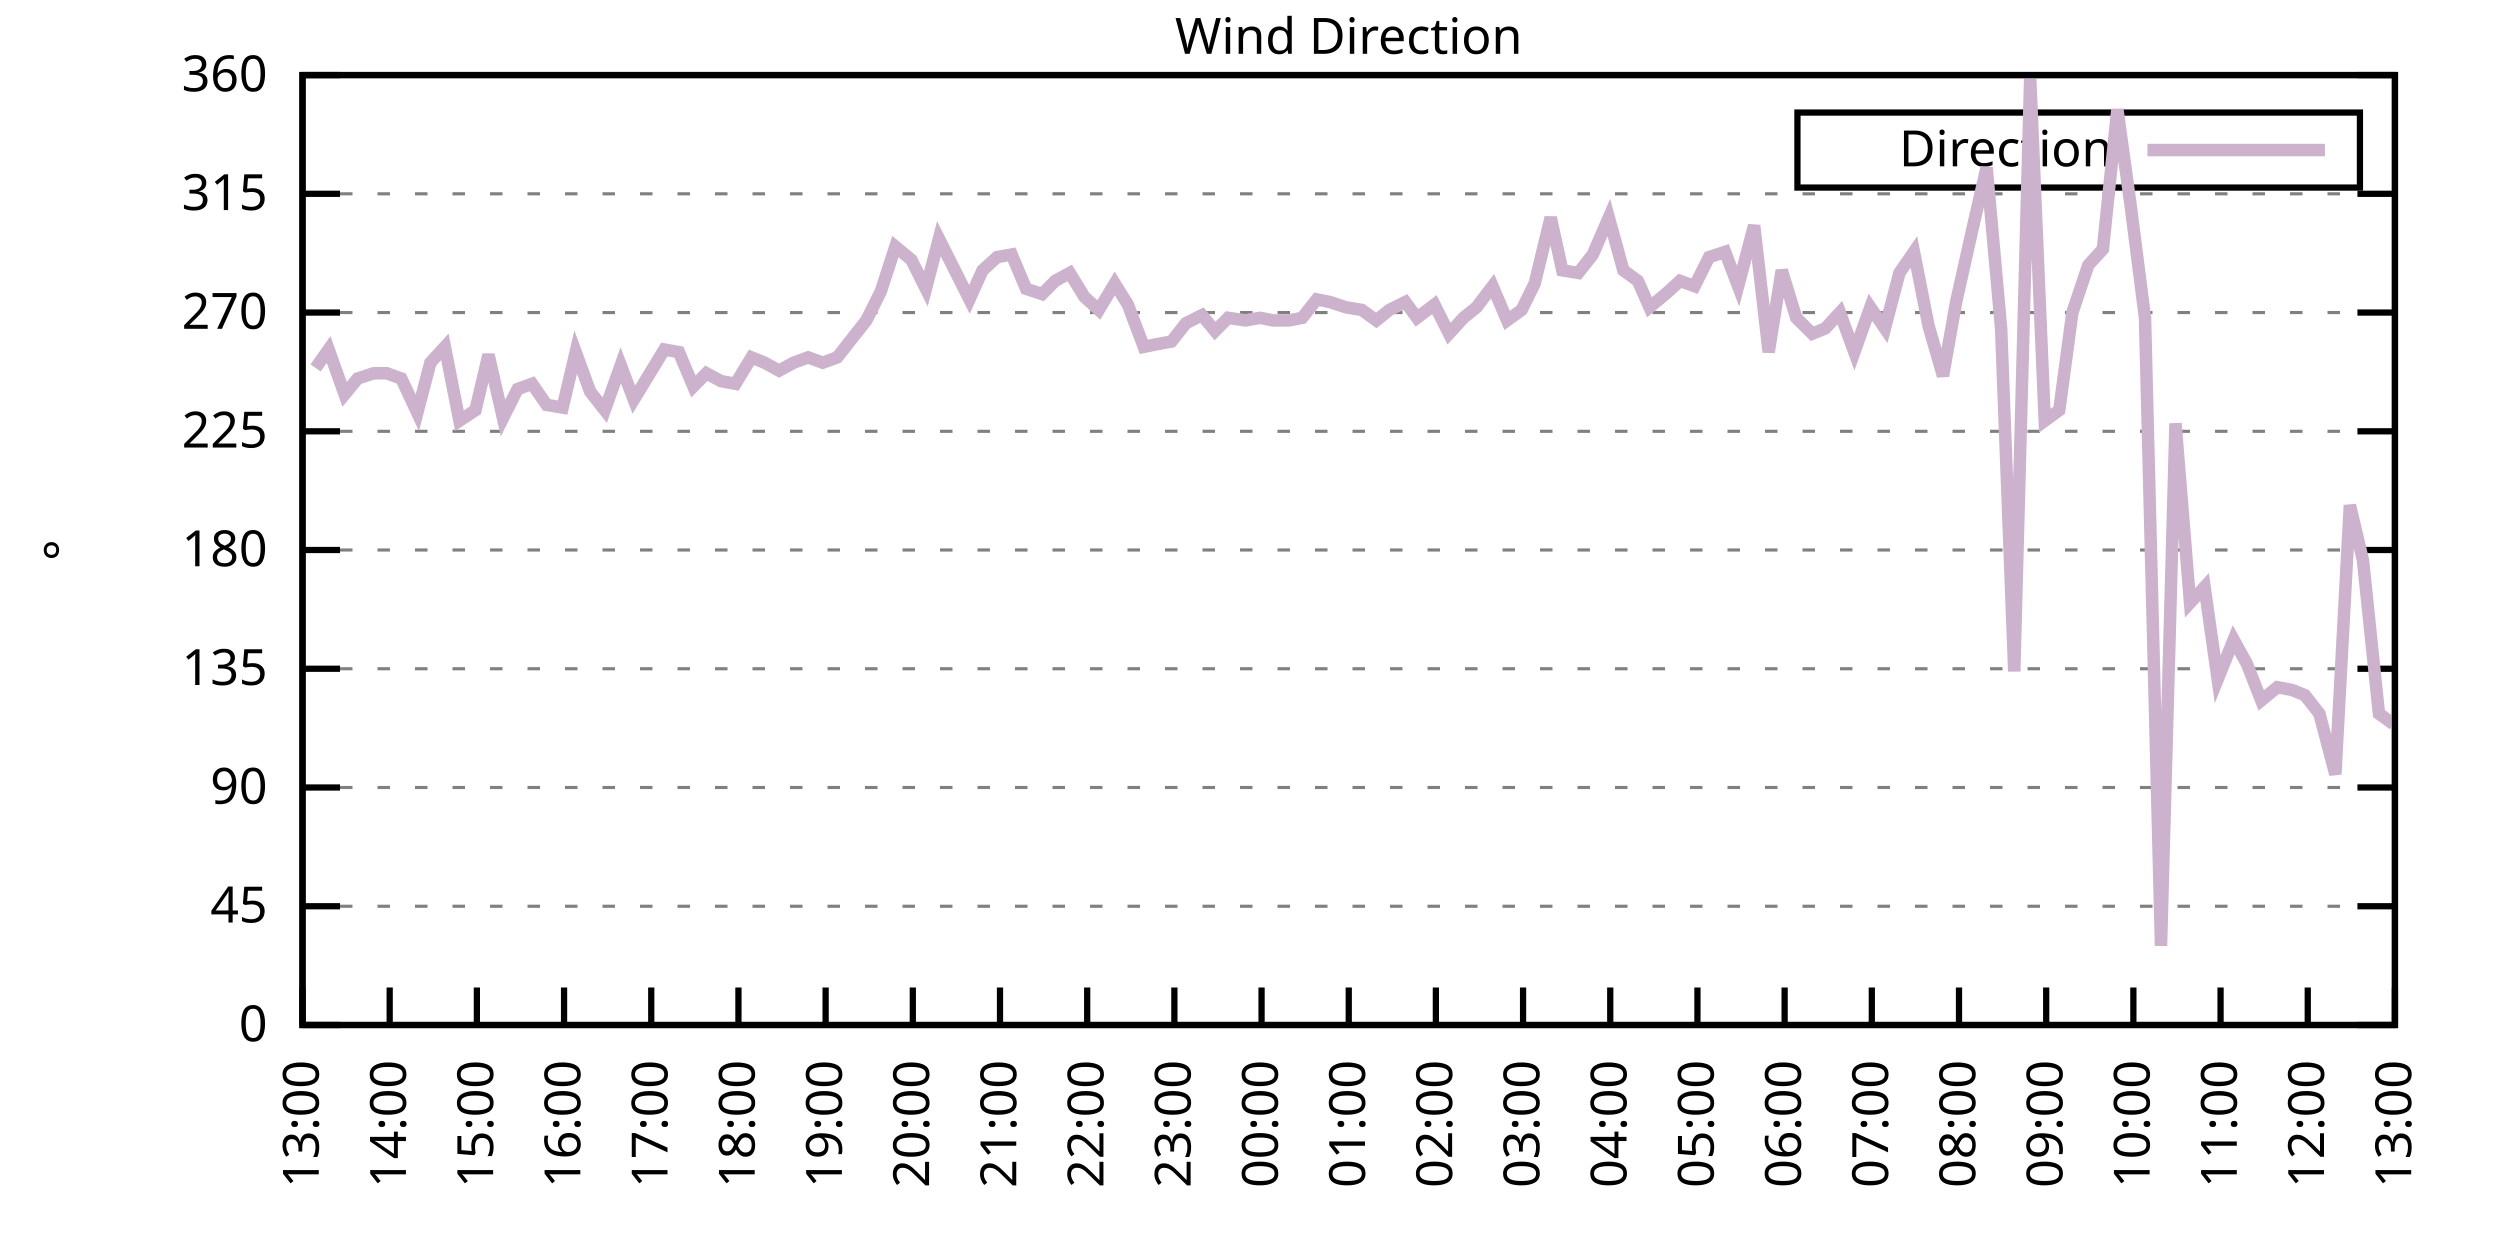
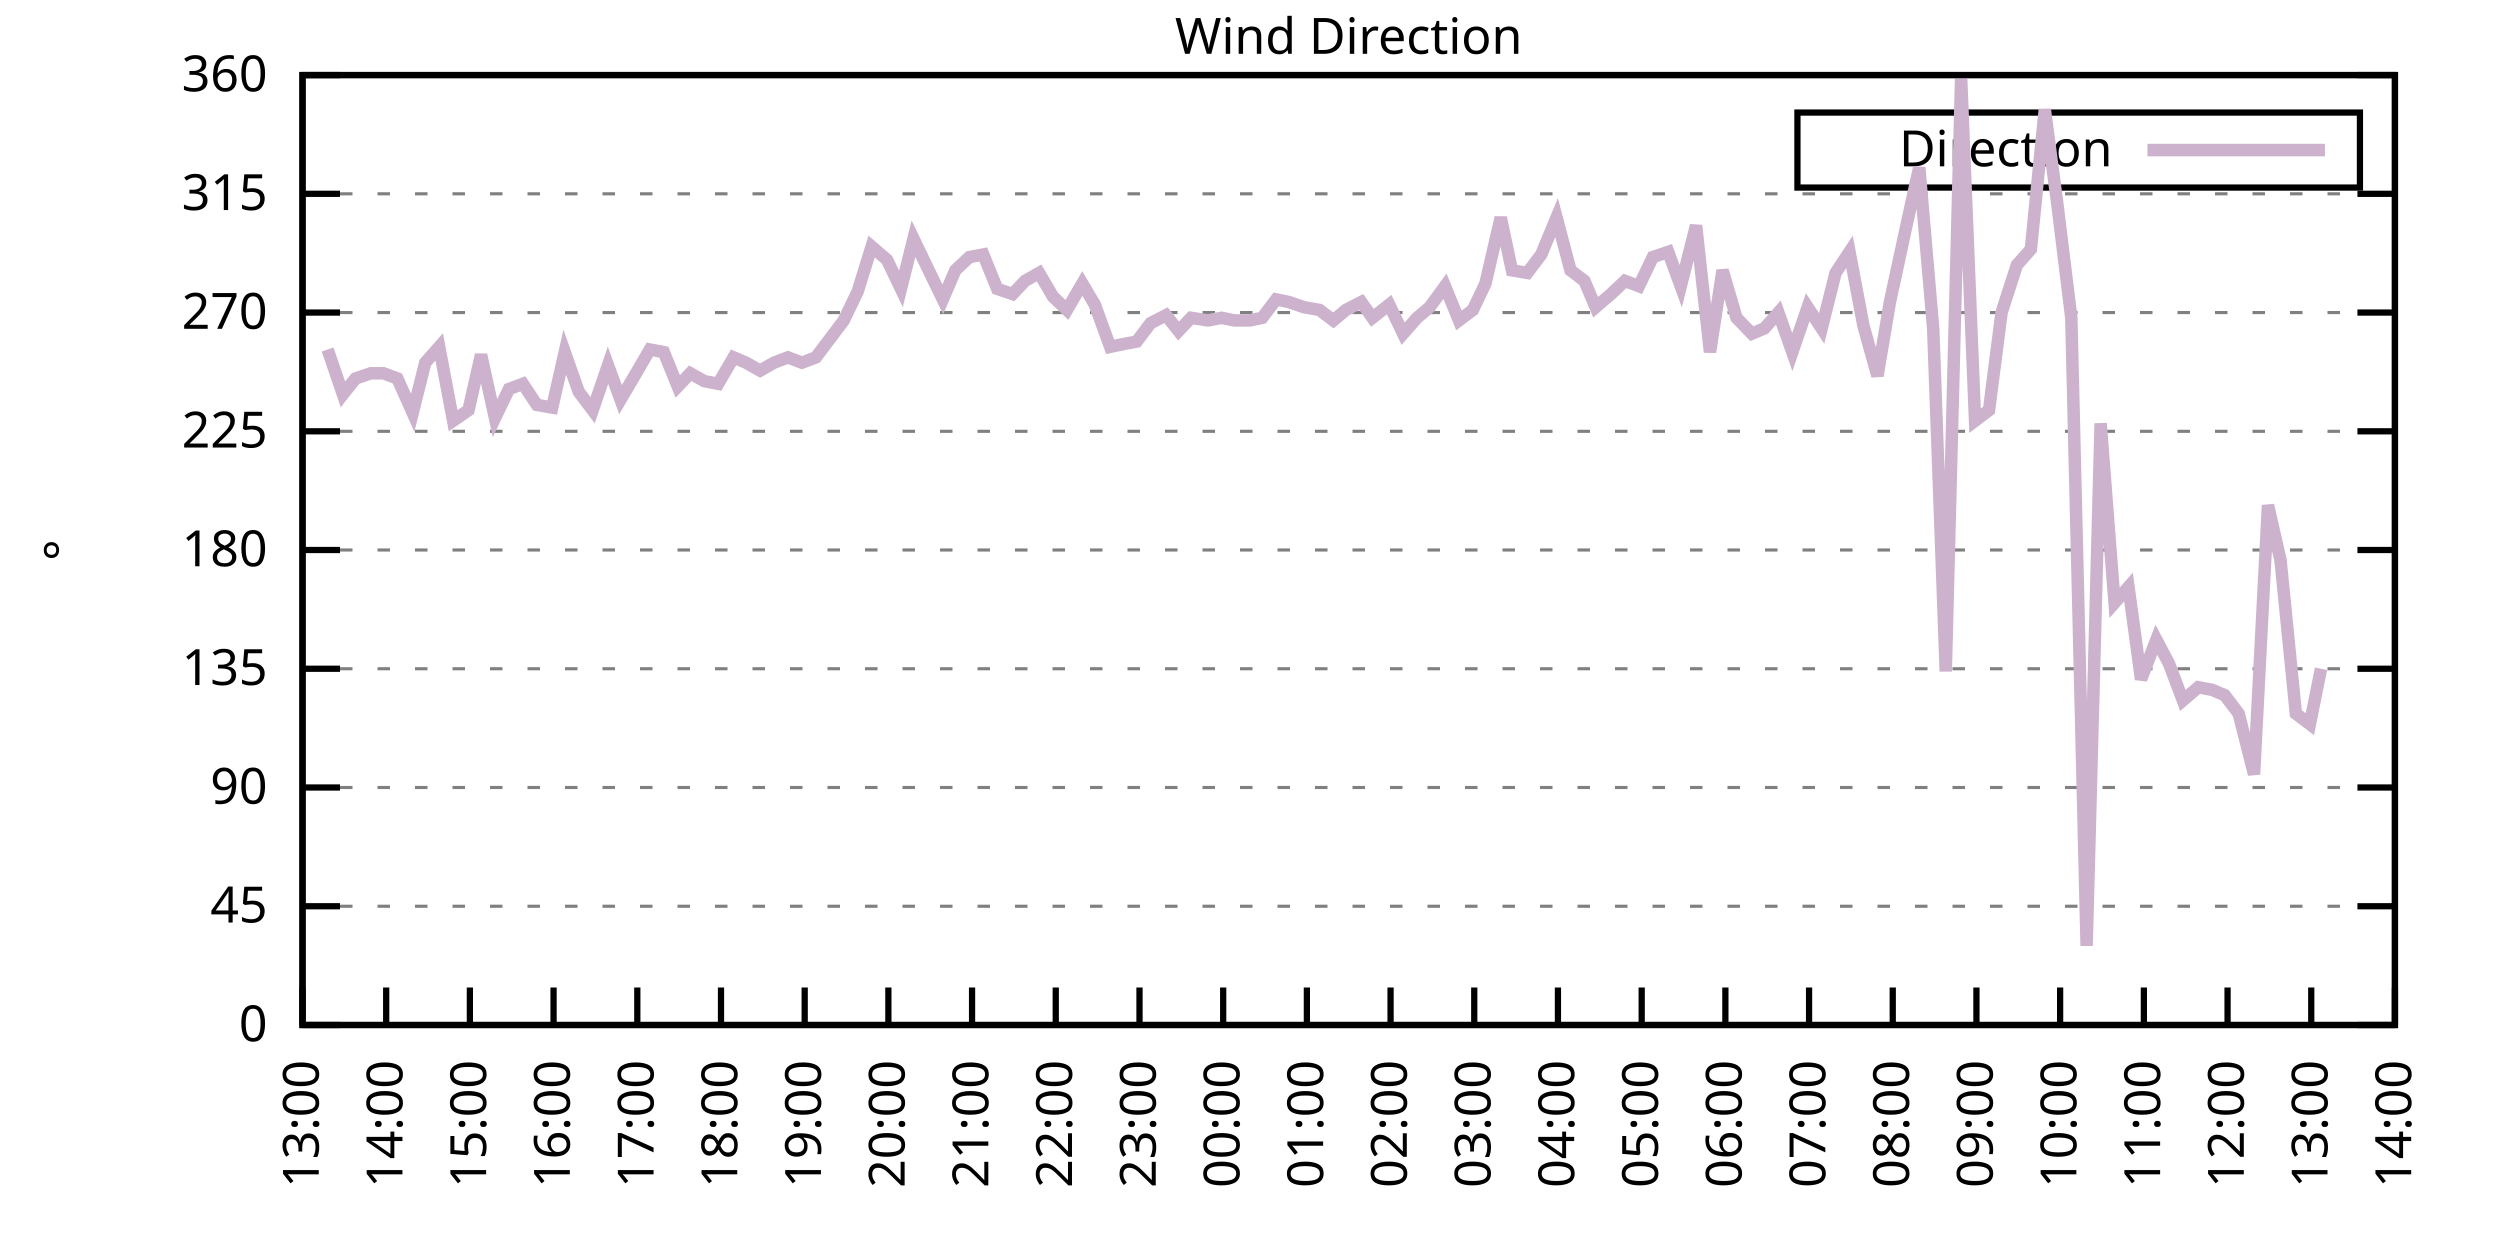
<svg xmlns="http://www.w3.org/2000/svg" xmlns:xlink="http://www.w3.org/1999/xlink" width="400" height="200" viewBox="0 0 400 200">
  <g id="gnuplot_canvas">
    <rect x="0" y="0" width="400" height="200" fill="none" />
    <defs>
      <circle id="gpDot" r="0.5" stroke-width="0.5" stroke="currentColor" />
      <path id="gpPt0" stroke-width="0.333" stroke="currentColor" d="M-1,0 h2 M0,-1 v2" />
      <path id="gpPt1" stroke-width="0.333" stroke="currentColor" d="M-1,-1 L1,1 M1,-1 L-1,1" />
      <path id="gpPt2" stroke-width="0.333" stroke="currentColor" d="M-1,0 L1,0 M0,-1 L0,1 M-1,-1 L1,1 M-1,1 L1,-1" />
      <rect id="gpPt3" stroke-width="0.333" stroke="currentColor" x="-1" y="-1" width="2" height="2" />
      <rect id="gpPt4" stroke-width="0.333" stroke="currentColor" fill="currentColor" x="-1" y="-1" width="2" height="2" />
      <circle id="gpPt5" stroke-width="0.333" stroke="currentColor" cx="0" cy="0" r="1" />
      <use xlink:href="#gpPt5" id="gpPt6" fill="currentColor" stroke="none" />
      <path id="gpPt7" stroke-width="0.333" stroke="currentColor" d="M0,-1.33 L-1.33,0.67 L1.33,0.67 z" />
      <use xlink:href="#gpPt7" id="gpPt8" fill="currentColor" stroke="none" />
      <use xlink:href="#gpPt7" id="gpPt9" stroke="currentColor" transform="rotate(180)" />
      <use xlink:href="#gpPt9" id="gpPt10" fill="currentColor" stroke="none" />
      <use xlink:href="#gpPt3" id="gpPt11" stroke="currentColor" transform="rotate(45)" />
      <use xlink:href="#gpPt11" id="gpPt12" fill="currentColor" stroke="none" />
      <path id="gpPt13" stroke-width="0.333" stroke="currentColor" d="M0,1.330 L1.265,0.411 L0.782,-1.067 L-0.782,-1.076 L-1.265,0.411 z" />
      <use xlink:href="#gpPt13" id="gpPt14" fill="currentColor" stroke="none" />
      <filter id="textbox" filterUnits="objectBoundingBox" x="0" y="0" height="1" width="1">
        <feFlood flood-color="white" flood-opacity="1" result="bgnd" />
        <feComposite in="SourceGraphic" in2="bgnd" operator="atop" />
      </filter>
      <filter id="greybox" filterUnits="objectBoundingBox" x="0" y="0" height="1" width="1">
        <feFlood flood-color="lightgrey" flood-opacity="1" result="grey" />
        <feComposite in="SourceGraphic" in2="grey" operator="atop" />
      </filter>
    </defs>
    <g fill="none" color="white" stroke="currentColor" stroke-width="1.00" stroke-linecap="butt" stroke-linejoin="miter">
</g>
    <g fill="none" color="black" stroke="currentColor" stroke-width="1.00" stroke-linecap="butt" stroke-linejoin="miter">
      <g stroke="none" shape-rendering="crispEdges">
        <polygon fill="rgb(255, 255, 255)" points="48.40,164.00 383.18,164.00 383.18,12.02 48.40,12.02 " />
      </g>
    </g>
    <g fill="none" color="black" stroke="currentColor" stroke-width="1.00" stroke-linecap="butt" stroke-linejoin="miter">
</g>
    <g fill="none" color="black" stroke="black" stroke-width="0.50" stroke-linecap="butt" stroke-linejoin="miter">
</g>
    <g fill="none" color="gray" stroke="currentColor" stroke-width="0.50" stroke-linecap="butt" stroke-linejoin="miter">
      <path stroke="gray" stroke-dasharray="2,4" class="gridline" d="M48.40,164.00 L383.19,164.00  " />
    </g>
    <g fill="none" color="gray" stroke="gray" stroke-width="1.00" stroke-linecap="butt" stroke-linejoin="miter">
</g>
    <g fill="none" color="black" stroke="currentColor" stroke-width="1.00" stroke-linecap="butt" stroke-linejoin="miter">
      <path stroke="black" d="M48.40,164.00 L54.40,164.00 M383.19,164.00 L377.19,164.00  " />
      <g transform="translate(42.80,166.60)" stroke="none" fill="black" font-family="Sans" font-size="8.00" text-anchor="end">
        <text>
          <tspan font-family="Sans"> 0</tspan>
        </text>
      </g>
    </g>
    <g fill="none" color="black" stroke="currentColor" stroke-width="1.00" stroke-linecap="butt" stroke-linejoin="miter">
</g>
    <g fill="none" color="black" stroke="black" stroke-width="0.50" stroke-linecap="butt" stroke-linejoin="miter">
</g>
    <g fill="none" color="gray" stroke="currentColor" stroke-width="0.50" stroke-linecap="butt" stroke-linejoin="miter">
      <path stroke="gray" stroke-dasharray="2,4" class="gridline" d="M48.40,145.00 L383.19,145.00  " />
    </g>
    <g fill="none" color="gray" stroke="gray" stroke-width="1.00" stroke-linecap="butt" stroke-linejoin="miter">
</g>
    <g fill="none" color="black" stroke="currentColor" stroke-width="1.00" stroke-linecap="butt" stroke-linejoin="miter">
      <path stroke="black" d="M48.40,145.00 L54.40,145.00 M383.19,145.00 L377.19,145.00  " />
      <g transform="translate(42.80,147.60)" stroke="none" fill="black" font-family="Sans" font-size="8.00" text-anchor="end">
        <text>
          <tspan font-family="Sans"> 45</tspan>
        </text>
      </g>
    </g>
    <g fill="none" color="black" stroke="currentColor" stroke-width="1.00" stroke-linecap="butt" stroke-linejoin="miter">
</g>
    <g fill="none" color="black" stroke="black" stroke-width="0.50" stroke-linecap="butt" stroke-linejoin="miter">
</g>
    <g fill="none" color="gray" stroke="currentColor" stroke-width="0.50" stroke-linecap="butt" stroke-linejoin="miter">
      <path stroke="gray" stroke-dasharray="2,4" class="gridline" d="M48.40,126.00 L383.19,126.00  " />
    </g>
    <g fill="none" color="gray" stroke="gray" stroke-width="1.00" stroke-linecap="butt" stroke-linejoin="miter">
</g>
    <g fill="none" color="black" stroke="currentColor" stroke-width="1.00" stroke-linecap="butt" stroke-linejoin="miter">
      <path stroke="black" d="M48.40,126.00 L54.40,126.00 M383.19,126.00 L377.19,126.00  " />
      <g transform="translate(42.80,128.60)" stroke="none" fill="black" font-family="Sans" font-size="8.00" text-anchor="end">
        <text>
          <tspan font-family="Sans"> 90</tspan>
        </text>
      </g>
    </g>
    <g fill="none" color="black" stroke="currentColor" stroke-width="1.00" stroke-linecap="butt" stroke-linejoin="miter">
</g>
    <g fill="none" color="black" stroke="black" stroke-width="0.50" stroke-linecap="butt" stroke-linejoin="miter">
</g>
    <g fill="none" color="gray" stroke="currentColor" stroke-width="0.50" stroke-linecap="butt" stroke-linejoin="miter">
      <path stroke="gray" stroke-dasharray="2,4" class="gridline" d="M48.40,107.00 L383.19,107.00  " />
    </g>
    <g fill="none" color="gray" stroke="gray" stroke-width="1.00" stroke-linecap="butt" stroke-linejoin="miter">
</g>
    <g fill="none" color="black" stroke="currentColor" stroke-width="1.00" stroke-linecap="butt" stroke-linejoin="miter">
      <path stroke="black" d="M48.40,107.00 L54.40,107.00 M383.19,107.00 L377.19,107.00  " />
      <g transform="translate(42.80,109.60)" stroke="none" fill="black" font-family="Sans" font-size="8.00" text-anchor="end">
        <text>
          <tspan font-family="Sans"> 135</tspan>
        </text>
      </g>
    </g>
    <g fill="none" color="black" stroke="currentColor" stroke-width="1.00" stroke-linecap="butt" stroke-linejoin="miter">
</g>
    <g fill="none" color="black" stroke="black" stroke-width="0.50" stroke-linecap="butt" stroke-linejoin="miter">
</g>
    <g fill="none" color="gray" stroke="currentColor" stroke-width="0.50" stroke-linecap="butt" stroke-linejoin="miter">
      <path stroke="gray" stroke-dasharray="2,4" class="gridline" d="M48.40,88.00 L383.19,88.00  " />
    </g>
    <g fill="none" color="gray" stroke="gray" stroke-width="1.00" stroke-linecap="butt" stroke-linejoin="miter">
</g>
    <g fill="none" color="black" stroke="currentColor" stroke-width="1.00" stroke-linecap="butt" stroke-linejoin="miter">
      <path stroke="black" d="M48.40,88.00 L54.40,88.00 M383.19,88.00 L377.19,88.00  " />
      <g transform="translate(42.80,90.60)" stroke="none" fill="black" font-family="Sans" font-size="8.00" text-anchor="end">
        <text>
          <tspan font-family="Sans"> 180</tspan>
        </text>
      </g>
    </g>
    <g fill="none" color="black" stroke="currentColor" stroke-width="1.00" stroke-linecap="butt" stroke-linejoin="miter">
</g>
    <g fill="none" color="black" stroke="black" stroke-width="0.50" stroke-linecap="butt" stroke-linejoin="miter">
</g>
    <g fill="none" color="gray" stroke="currentColor" stroke-width="0.50" stroke-linecap="butt" stroke-linejoin="miter">
      <path stroke="gray" stroke-dasharray="2,4" class="gridline" d="M48.40,69.01 L383.19,69.01  " />
    </g>
    <g fill="none" color="gray" stroke="gray" stroke-width="1.00" stroke-linecap="butt" stroke-linejoin="miter">
</g>
    <g fill="none" color="black" stroke="currentColor" stroke-width="1.00" stroke-linecap="butt" stroke-linejoin="miter">
      <path stroke="black" d="M48.40,69.01 L54.40,69.01 M383.19,69.01 L377.19,69.01  " />
      <g transform="translate(42.80,71.61)" stroke="none" fill="black" font-family="Sans" font-size="8.00" text-anchor="end">
        <text>
          <tspan font-family="Sans"> 225</tspan>
        </text>
      </g>
    </g>
    <g fill="none" color="black" stroke="currentColor" stroke-width="1.00" stroke-linecap="butt" stroke-linejoin="miter">
</g>
    <g fill="none" color="black" stroke="black" stroke-width="0.50" stroke-linecap="butt" stroke-linejoin="miter">
</g>
    <g fill="none" color="gray" stroke="currentColor" stroke-width="0.50" stroke-linecap="butt" stroke-linejoin="miter">
      <path stroke="gray" stroke-dasharray="2,4" class="gridline" d="M48.40,50.01 L383.19,50.01  " />
    </g>
    <g fill="none" color="gray" stroke="gray" stroke-width="1.00" stroke-linecap="butt" stroke-linejoin="miter">
</g>
    <g fill="none" color="black" stroke="currentColor" stroke-width="1.00" stroke-linecap="butt" stroke-linejoin="miter">
      <path stroke="black" d="M48.40,50.01 L54.40,50.01 M383.19,50.01 L377.19,50.01  " />
      <g transform="translate(42.80,52.61)" stroke="none" fill="black" font-family="Sans" font-size="8.00" text-anchor="end">
        <text>
          <tspan font-family="Sans"> 270</tspan>
        </text>
      </g>
    </g>
    <g fill="none" color="black" stroke="currentColor" stroke-width="1.00" stroke-linecap="butt" stroke-linejoin="miter">
</g>
    <g fill="none" color="black" stroke="black" stroke-width="0.50" stroke-linecap="butt" stroke-linejoin="miter">
</g>
    <g fill="none" color="gray" stroke="currentColor" stroke-width="0.50" stroke-linecap="butt" stroke-linejoin="miter">
      <path stroke="gray" stroke-dasharray="2,4" class="gridline" d="M48.40,31.01 L383.19,31.01  " />
    </g>
    <g fill="none" color="gray" stroke="gray" stroke-width="1.00" stroke-linecap="butt" stroke-linejoin="miter">
</g>
    <g fill="none" color="black" stroke="currentColor" stroke-width="1.00" stroke-linecap="butt" stroke-linejoin="miter">
      <path stroke="black" d="M48.40,31.01 L54.40,31.01 M383.19,31.01 L377.19,31.01  " />
      <g transform="translate(42.80,33.61)" stroke="none" fill="black" font-family="Sans" font-size="8.00" text-anchor="end">
        <text>
          <tspan font-family="Sans"> 315</tspan>
        </text>
      </g>
    </g>
    <g fill="none" color="black" stroke="currentColor" stroke-width="1.00" stroke-linecap="butt" stroke-linejoin="miter">
</g>
    <g fill="none" color="black" stroke="black" stroke-width="0.50" stroke-linecap="butt" stroke-linejoin="miter">
</g>
    <g fill="none" color="gray" stroke="currentColor" stroke-width="0.50" stroke-linecap="butt" stroke-linejoin="miter">
      <path stroke="gray" stroke-dasharray="2,4" class="gridline" d="M48.40,12.01 L383.19,12.01  " />
    </g>
    <g fill="none" color="gray" stroke="gray" stroke-width="1.00" stroke-linecap="butt" stroke-linejoin="miter">
</g>
    <g fill="none" color="black" stroke="currentColor" stroke-width="1.00" stroke-linecap="butt" stroke-linejoin="miter">
      <path stroke="black" d="M48.40,12.01 L54.40,12.01 M383.19,12.01 L377.19,12.01  " />
      <g transform="translate(42.80,14.61)" stroke="none" fill="black" font-family="Sans" font-size="8.00" text-anchor="end">
        <text>
          <tspan font-family="Sans"> 360</tspan>
        </text>
      </g>
    </g>
    <g fill="none" color="black" stroke="currentColor" stroke-width="1.00" stroke-linecap="butt" stroke-linejoin="miter">
      <path stroke="black" d="M48.40,164.00 L48.40,158.00  " />
      <g transform="translate(51.00,169.60) rotate(270.00)" stroke="none" fill="black" font-family="Sans" font-size="8.00" text-anchor="end">
        <text>
          <tspan font-family="Sans">13:00</tspan>
        </text>
      </g>
    </g>
    <g fill="none" color="black" stroke="currentColor" stroke-width="1.00" stroke-linecap="butt" stroke-linejoin="miter">
-       <path stroke="black" d="M62.35,164.00 L62.35,158.00  " />
-       <g transform="translate(64.95,169.60) rotate(270.00)" stroke="none" fill="black" font-family="Sans" font-size="8.00" text-anchor="end">
+       <path stroke="black" d="M61.79,164.00 L61.79,158.00  " />
+       <g transform="translate(64.39,169.60) rotate(270.00)" stroke="none" fill="black" font-family="Sans" font-size="8.00" text-anchor="end">
        <text>
          <tspan font-family="Sans">14:00</tspan>
        </text>
      </g>
    </g>
    <g fill="none" color="black" stroke="currentColor" stroke-width="1.00" stroke-linecap="butt" stroke-linejoin="miter">
-       <path stroke="black" d="M76.30,164.00 L76.30,158.00  " />
-       <g transform="translate(78.90,169.60) rotate(270.00)" stroke="none" fill="black" font-family="Sans" font-size="8.00" text-anchor="end">
+       <path stroke="black" d="M75.18,164.00 L75.18,158.00  " />
+       <g transform="translate(77.78,169.60) rotate(270.00)" stroke="none" fill="black" font-family="Sans" font-size="8.00" text-anchor="end">
        <text>
          <tspan font-family="Sans">15:00</tspan>
        </text>
      </g>
    </g>
    <g fill="none" color="black" stroke="currentColor" stroke-width="1.00" stroke-linecap="butt" stroke-linejoin="miter">
-       <path stroke="black" d="M90.25,164.00 L90.25,158.00  " />
-       <g transform="translate(92.85,169.60) rotate(270.00)" stroke="none" fill="black" font-family="Sans" font-size="8.00" text-anchor="end">
+       <path stroke="black" d="M88.57,164.00 L88.57,158.00  " />
+       <g transform="translate(91.17,169.60) rotate(270.00)" stroke="none" fill="black" font-family="Sans" font-size="8.00" text-anchor="end">
        <text>
          <tspan font-family="Sans">16:00</tspan>
        </text>
      </g>
    </g>
    <g fill="none" color="black" stroke="currentColor" stroke-width="1.00" stroke-linecap="butt" stroke-linejoin="miter">
-       <path stroke="black" d="M104.20,164.00 L104.20,158.00  " />
-       <g transform="translate(106.80,169.60) rotate(270.00)" stroke="none" fill="black" font-family="Sans" font-size="8.00" text-anchor="end">
+       <path stroke="black" d="M101.97,164.00 L101.97,158.00  " />
+       <g transform="translate(104.57,169.60) rotate(270.00)" stroke="none" fill="black" font-family="Sans" font-size="8.00" text-anchor="end">
        <text>
          <tspan font-family="Sans">17:00</tspan>
        </text>
      </g>
    </g>
    <g fill="none" color="black" stroke="currentColor" stroke-width="1.00" stroke-linecap="butt" stroke-linejoin="miter">
-       <path stroke="black" d="M118.15,164.00 L118.15,158.00  " />
-       <g transform="translate(120.75,169.60) rotate(270.00)" stroke="none" fill="black" font-family="Sans" font-size="8.00" text-anchor="end">
+       <path stroke="black" d="M115.36,164.00 L115.36,158.00  " />
+       <g transform="translate(117.96,169.60) rotate(270.00)" stroke="none" fill="black" font-family="Sans" font-size="8.00" text-anchor="end">
        <text>
          <tspan font-family="Sans">18:00</tspan>
        </text>
      </g>
    </g>
    <g fill="none" color="black" stroke="currentColor" stroke-width="1.00" stroke-linecap="butt" stroke-linejoin="miter">
-       <path stroke="black" d="M132.10,164.00 L132.10,158.00  " />
-       <g transform="translate(134.70,169.60) rotate(270.00)" stroke="none" fill="black" font-family="Sans" font-size="8.00" text-anchor="end">
+       <path stroke="black" d="M128.75,164.00 L128.75,158.00  " />
+       <g transform="translate(131.35,169.60) rotate(270.00)" stroke="none" fill="black" font-family="Sans" font-size="8.00" text-anchor="end">
        <text>
          <tspan font-family="Sans">19:00</tspan>
        </text>
      </g>
    </g>
    <g fill="none" color="black" stroke="currentColor" stroke-width="1.00" stroke-linecap="butt" stroke-linejoin="miter">
-       <path stroke="black" d="M146.05,164.00 L146.05,158.00  " />
-       <g transform="translate(148.65,169.60) rotate(270.00)" stroke="none" fill="black" font-family="Sans" font-size="8.00" text-anchor="end">
+       <path stroke="black" d="M142.14,164.00 L142.14,158.00  " />
+       <g transform="translate(144.74,169.60) rotate(270.00)" stroke="none" fill="black" font-family="Sans" font-size="8.00" text-anchor="end">
        <text>
          <tspan font-family="Sans">20:00</tspan>
        </text>
      </g>
    </g>
    <g fill="none" color="black" stroke="currentColor" stroke-width="1.00" stroke-linecap="butt" stroke-linejoin="miter">
-       <path stroke="black" d="M160.00,164.00 L160.00,158.00  " />
-       <g transform="translate(162.60,169.60) rotate(270.00)" stroke="none" fill="black" font-family="Sans" font-size="8.00" text-anchor="end">
+       <path stroke="black" d="M155.53,164.00 L155.53,158.00  " />
+       <g transform="translate(158.13,169.60) rotate(270.00)" stroke="none" fill="black" font-family="Sans" font-size="8.00" text-anchor="end">
        <text>
          <tspan font-family="Sans">21:00</tspan>
        </text>
      </g>
    </g>
    <g fill="none" color="black" stroke="currentColor" stroke-width="1.00" stroke-linecap="butt" stroke-linejoin="miter">
-       <path stroke="black" d="M173.95,164.00 L173.95,158.00  " />
-       <g transform="translate(176.55,169.60) rotate(270.00)" stroke="none" fill="black" font-family="Sans" font-size="8.00" text-anchor="end">
+       <path stroke="black" d="M168.92,164.00 L168.92,158.00  " />
+       <g transform="translate(171.52,169.60) rotate(270.00)" stroke="none" fill="black" font-family="Sans" font-size="8.00" text-anchor="end">
        <text>
          <tspan font-family="Sans">22:00</tspan>
        </text>
      </g>
    </g>
    <g fill="none" color="black" stroke="currentColor" stroke-width="1.00" stroke-linecap="butt" stroke-linejoin="miter">
-       <path stroke="black" d="M187.90,164.00 L187.90,158.00  " />
-       <g transform="translate(190.50,169.60) rotate(270.00)" stroke="none" fill="black" font-family="Sans" font-size="8.00" text-anchor="end">
+       <path stroke="black" d="M182.32,164.00 L182.32,158.00  " />
+       <g transform="translate(184.92,169.60) rotate(270.00)" stroke="none" fill="black" font-family="Sans" font-size="8.00" text-anchor="end">
        <text>
          <tspan font-family="Sans">23:00</tspan>
        </text>
      </g>
    </g>
    <g fill="none" color="black" stroke="currentColor" stroke-width="1.00" stroke-linecap="butt" stroke-linejoin="miter">
-       <path stroke="black" d="M201.85,164.00 L201.85,158.00  " />
-       <g transform="translate(204.45,169.60) rotate(270.00)" stroke="none" fill="black" font-family="Sans" font-size="8.00" text-anchor="end">
+       <path stroke="black" d="M195.71,164.00 L195.71,158.00  " />
+       <g transform="translate(198.31,169.60) rotate(270.00)" stroke="none" fill="black" font-family="Sans" font-size="8.00" text-anchor="end">
        <text>
          <tspan font-family="Sans">00:00</tspan>
        </text>
      </g>
    </g>
    <g fill="none" color="black" stroke="currentColor" stroke-width="1.00" stroke-linecap="butt" stroke-linejoin="miter">
-       <path stroke="black" d="M215.80,164.00 L215.80,158.00  " />
-       <g transform="translate(218.40,169.60) rotate(270.00)" stroke="none" fill="black" font-family="Sans" font-size="8.00" text-anchor="end">
+       <path stroke="black" d="M209.10,164.00 L209.10,158.00  " />
+       <g transform="translate(211.70,169.60) rotate(270.00)" stroke="none" fill="black" font-family="Sans" font-size="8.00" text-anchor="end">
        <text>
          <tspan font-family="Sans">01:00</tspan>
        </text>
      </g>
    </g>
    <g fill="none" color="black" stroke="currentColor" stroke-width="1.00" stroke-linecap="butt" stroke-linejoin="miter">
-       <path stroke="black" d="M229.74,164.00 L229.74,158.00  " />
-       <g transform="translate(232.34,169.60) rotate(270.00)" stroke="none" fill="black" font-family="Sans" font-size="8.00" text-anchor="end">
+       <path stroke="black" d="M222.49,164.00 L222.49,158.00  " />
+       <g transform="translate(225.09,169.60) rotate(270.00)" stroke="none" fill="black" font-family="Sans" font-size="8.00" text-anchor="end">
        <text>
          <tspan font-family="Sans">02:00</tspan>
        </text>
      </g>
    </g>
    <g fill="none" color="black" stroke="currentColor" stroke-width="1.00" stroke-linecap="butt" stroke-linejoin="miter">
-       <path stroke="black" d="M243.69,164.00 L243.69,158.00  " />
-       <g transform="translate(246.29,169.60) rotate(270.00)" stroke="none" fill="black" font-family="Sans" font-size="8.00" text-anchor="end">
+       <path stroke="black" d="M235.88,164.00 L235.88,158.00  " />
+       <g transform="translate(238.48,169.60) rotate(270.00)" stroke="none" fill="black" font-family="Sans" font-size="8.00" text-anchor="end">
        <text>
          <tspan font-family="Sans">03:00</tspan>
        </text>
      </g>
    </g>
    <g fill="none" color="black" stroke="currentColor" stroke-width="1.00" stroke-linecap="butt" stroke-linejoin="miter">
-       <path stroke="black" d="M257.64,164.00 L257.64,158.00  " />
-       <g transform="translate(260.24,169.60) rotate(270.00)" stroke="none" fill="black" font-family="Sans" font-size="8.00" text-anchor="end">
+       <path stroke="black" d="M249.27,164.00 L249.27,158.00  " />
+       <g transform="translate(251.87,169.60) rotate(270.00)" stroke="none" fill="black" font-family="Sans" font-size="8.00" text-anchor="end">
        <text>
          <tspan font-family="Sans">04:00</tspan>
        </text>
      </g>
    </g>
    <g fill="none" color="black" stroke="currentColor" stroke-width="1.00" stroke-linecap="butt" stroke-linejoin="miter">
-       <path stroke="black" d="M271.59,164.00 L271.59,158.00  " />
-       <g transform="translate(274.19,169.60) rotate(270.00)" stroke="none" fill="black" font-family="Sans" font-size="8.00" text-anchor="end">
+       <path stroke="black" d="M262.67,164.00 L262.67,158.00  " />
+       <g transform="translate(265.27,169.60) rotate(270.00)" stroke="none" fill="black" font-family="Sans" font-size="8.00" text-anchor="end">
        <text>
          <tspan font-family="Sans">05:00</tspan>
        </text>
      </g>
    </g>
    <g fill="none" color="black" stroke="currentColor" stroke-width="1.00" stroke-linecap="butt" stroke-linejoin="miter">
-       <path stroke="black" d="M285.54,164.00 L285.54,158.00  " />
-       <g transform="translate(288.14,169.60) rotate(270.00)" stroke="none" fill="black" font-family="Sans" font-size="8.00" text-anchor="end">
+       <path stroke="black" d="M276.06,164.00 L276.06,158.00  " />
+       <g transform="translate(278.66,169.60) rotate(270.00)" stroke="none" fill="black" font-family="Sans" font-size="8.00" text-anchor="end">
        <text>
          <tspan font-family="Sans">06:00</tspan>
        </text>
      </g>
    </g>
    <g fill="none" color="black" stroke="currentColor" stroke-width="1.00" stroke-linecap="butt" stroke-linejoin="miter">
-       <path stroke="black" d="M299.49,164.00 L299.49,158.00  " />
-       <g transform="translate(302.09,169.60) rotate(270.00)" stroke="none" fill="black" font-family="Sans" font-size="8.00" text-anchor="end">
+       <path stroke="black" d="M289.45,164.00 L289.45,158.00  " />
+       <g transform="translate(292.05,169.60) rotate(270.00)" stroke="none" fill="black" font-family="Sans" font-size="8.00" text-anchor="end">
        <text>
          <tspan font-family="Sans">07:00</tspan>
        </text>
      </g>
    </g>
    <g fill="none" color="black" stroke="currentColor" stroke-width="1.00" stroke-linecap="butt" stroke-linejoin="miter">
-       <path stroke="black" d="M313.44,164.00 L313.44,158.00  " />
-       <g transform="translate(316.04,169.60) rotate(270.00)" stroke="none" fill="black" font-family="Sans" font-size="8.00" text-anchor="end">
+       <path stroke="black" d="M302.84,164.00 L302.84,158.00  " />
+       <g transform="translate(305.44,169.60) rotate(270.00)" stroke="none" fill="black" font-family="Sans" font-size="8.00" text-anchor="end">
        <text>
          <tspan font-family="Sans">08:00</tspan>
        </text>
      </g>
    </g>
    <g fill="none" color="black" stroke="currentColor" stroke-width="1.00" stroke-linecap="butt" stroke-linejoin="miter">
-       <path stroke="black" d="M327.39,164.00 L327.39,158.00  " />
-       <g transform="translate(329.99,169.60) rotate(270.00)" stroke="none" fill="black" font-family="Sans" font-size="8.00" text-anchor="end">
+       <path stroke="black" d="M316.23,164.00 L316.23,158.00  " />
+       <g transform="translate(318.83,169.60) rotate(270.00)" stroke="none" fill="black" font-family="Sans" font-size="8.00" text-anchor="end">
        <text>
          <tspan font-family="Sans">09:00</tspan>
        </text>
      </g>
    </g>
    <g fill="none" color="black" stroke="currentColor" stroke-width="1.00" stroke-linecap="butt" stroke-linejoin="miter">
-       <path stroke="black" d="M341.34,164.00 L341.34,158.00  " />
-       <g transform="translate(343.94,169.60) rotate(270.00)" stroke="none" fill="black" font-family="Sans" font-size="8.00" text-anchor="end">
+       <path stroke="black" d="M329.62,164.00 L329.62,158.00  " />
+       <g transform="translate(332.22,169.60) rotate(270.00)" stroke="none" fill="black" font-family="Sans" font-size="8.00" text-anchor="end">
        <text>
          <tspan font-family="Sans">10:00</tspan>
        </text>
      </g>
    </g>
    <g fill="none" color="black" stroke="currentColor" stroke-width="1.00" stroke-linecap="butt" stroke-linejoin="miter">
-       <path stroke="black" d="M355.29,164.00 L355.29,158.00  " />
-       <g transform="translate(357.89,169.60) rotate(270.00)" stroke="none" fill="black" font-family="Sans" font-size="8.00" text-anchor="end">
+       <path stroke="black" d="M343.02,164.00 L343.02,158.00  " />
+       <g transform="translate(345.62,169.60) rotate(270.00)" stroke="none" fill="black" font-family="Sans" font-size="8.00" text-anchor="end">
        <text>
          <tspan font-family="Sans">11:00</tspan>
        </text>
      </g>
    </g>
    <g fill="none" color="black" stroke="currentColor" stroke-width="1.00" stroke-linecap="butt" stroke-linejoin="miter">
-       <path stroke="black" d="M369.24,164.00 L369.24,158.00  " />
-       <g transform="translate(371.84,169.60) rotate(270.00)" stroke="none" fill="black" font-family="Sans" font-size="8.00" text-anchor="end">
+       <path stroke="black" d="M356.41,164.00 L356.41,158.00  " />
+       <g transform="translate(359.01,169.60) rotate(270.00)" stroke="none" fill="black" font-family="Sans" font-size="8.00" text-anchor="end">
        <text>
          <tspan font-family="Sans">12:00</tspan>
+         </text>
+       </g>
+     </g>
+     <g fill="none" color="black" stroke="currentColor" stroke-width="1.00" stroke-linecap="butt" stroke-linejoin="miter">
+       <path stroke="black" d="M369.80,164.00 L369.80,158.00  " />
+       <g transform="translate(372.40,169.60) rotate(270.00)" stroke="none" fill="black" font-family="Sans" font-size="8.00" text-anchor="end">
+         <text>
+           <tspan font-family="Sans">13:00</tspan>
        </text>
      </g>
    </g>
    <g fill="none" color="black" stroke="currentColor" stroke-width="1.00" stroke-linecap="butt" stroke-linejoin="miter">
      <path stroke="black" d="M383.19,164.00 L383.19,158.00  " />
      <g transform="translate(385.79,169.60) rotate(270.00)" stroke="none" fill="black" font-family="Sans" font-size="8.00" text-anchor="end">
        <text>
-           <tspan font-family="Sans">13:00</tspan>
+           <tspan font-family="Sans">14:00</tspan>
        </text>
      </g>
    </g>
    <g fill="none" color="black" stroke="currentColor" stroke-width="1.00" stroke-linecap="butt" stroke-linejoin="miter">
</g>
    <g fill="none" color="black" stroke="currentColor" stroke-width="1.00" stroke-linecap="butt" stroke-linejoin="miter">
      <path stroke="black" d="M48.40,12.01 L48.40,164.00 L383.19,164.00 L383.19,12.01 L48.40,12.01 Z  " />
    </g>
    <g fill="none" color="black" stroke="currentColor" stroke-width="1.00" stroke-linecap="butt" stroke-linejoin="miter">
</g>
    <g fill="none" color="black" stroke="currentColor" stroke-width="1.00" stroke-linecap="butt" stroke-linejoin="miter">
      <path stroke="black" d="M287.59,30.01 L287.59,18.01 L377.59,18.01 L377.59,30.01 L287.59,30.01 Z  " />
    </g>
    <g id="Wind_direction_plot_1">
      <g fill="none" color="white" stroke="black" stroke-width="2.00" stroke-linecap="butt" stroke-linejoin="miter">
</g>
      <g fill="none" color="black" stroke="currentColor" stroke-width="2.00" stroke-linecap="butt" stroke-linejoin="miter">
        <g transform="translate(337.99,26.61)" stroke="none" fill="black" font-family="Sans" font-size="8.00" text-anchor="end">
          <text>
            <tspan font-family="Sans">Direction</tspan>
          </text>
        </g>
      </g>
      <g fill="none" color="black" stroke="currentColor" stroke-width="2.00" stroke-linecap="butt" stroke-linejoin="miter">
-         <path stroke="rgb(204, 178, 204)" d="M343.59,24.01 L371.99,24.01 M50.49,58.87 L52.58,55.92 L55.14,63.10 L57.23,60.56 L59.79,59.72 L61.88,59.72   L64.21,60.56 L66.77,66.05 L68.86,58.03 L71.18,55.50 L73.51,67.32 L76.07,65.63 L78.16,56.76 L80.48,66.90   L82.81,62.25 L85.13,61.41 L87.46,64.78 L90.02,65.21 L92.11,56.34 L94.43,62.67 L96.76,65.63 L99.32,58.45   L101.41,63.94 L103.73,60.14 L106.29,55.92 L108.62,56.34 L110.94,61.83 L113.03,59.72 L115.36,60.98 L117.68,61.41   L120.24,57.18 L122.33,58.03 L124.66,59.30 L126.98,58.03 L129.31,57.18 L131.63,58.03 L133.96,57.18 L136.28,54.23   L138.61,51.27 L140.93,46.63 L143.26,39.45 L145.81,41.56 L148.14,46.21 L150.23,38.19 L152.56,42.83 L155.11,47.90   L157.21,43.25 L159.53,41.14 L161.86,40.72 L164.18,46.21 L166.74,47.05 L168.83,44.94 L171.16,43.67 L173.48,47.47   L175.81,49.59 L178.36,45.36 L180.46,48.74 L183.01,55.50 L185.11,55.07 L187.43,54.65 L189.76,51.70 L192.31,50.43   L194.41,52.96 L196.50,50.85 L199.29,51.27 L201.61,50.85 L203.71,51.27 L206.26,51.27 L208.36,50.85 L210.68,47.90   L212.77,48.32 L215.33,49.16 L217.89,49.59 L220.21,51.27 L222.30,49.59 L224.86,48.32 L226.72,50.85 L229.51,48.74   L231.84,53.39 L234.16,50.85 L236.25,49.16 L238.81,45.79 L241.14,51.27 L243.46,49.59 L245.55,45.36 L248.11,34.81   L249.97,43.25 L252.53,43.67 L254.85,40.72 L257.41,34.81 L259.74,43.25 L262.06,44.94 L263.92,49.16 L266.48,47.05   L268.80,44.94 L271.13,45.79 L273.45,41.14 L276.01,40.30 L278.10,45.79 L280.66,36.08 L282.99,56.34 L285.08,43.25   L287.40,50.85 L289.96,53.39 L292.05,52.54 L294.38,50.01 L296.70,56.34 L299.26,49.16 L301.58,52.54 L303.91,43.67   L306.23,40.30 L308.56,52.12 L310.88,60.14 L312.98,48.32 L315.53,36.92 L317.86,26.79 L320.18,52.54 L322.28,107.43   L324.83,12.43 L327.16,67.32 L329.48,65.63 L331.58,50.01 L334.13,42.41 L336.46,39.87 L338.78,17.50 L340.88,32.70   L343.20,50.85 L345.76,151.33 L348.08,67.74 L350.41,96.45 L352.73,93.92 L354.83,108.69 L357.38,102.36 L359.48,106.16   L361.80,112.07 L364.36,109.96 L366.68,110.38 L368.78,111.23 L371.10,114.18 L373.66,123.89 L375.98,80.83 L378.08,89.69   L380.63,114.18 L382.96,115.87  " />
+         <path stroke="rgb(204, 178, 204)" d="M343.59,24.01 L371.99,24.01 M52.42,55.92 L54.87,63.10 L56.88,60.56 L59.34,59.72 L61.35,59.72 L63.58,60.56   L66.03,66.05 L68.04,58.03 L70.27,55.50 L72.50,67.32 L74.96,65.63 L76.97,56.76 L79.20,66.90 L81.43,62.25   L83.66,61.41 L85.90,64.78 L88.35,65.21 L90.36,56.34 L92.59,62.67 L94.82,65.63 L97.28,58.45 L99.29,63.94   L101.52,60.14 L103.98,55.92 L106.21,56.34 L108.44,61.83 L110.45,59.72 L112.68,60.98 L114.91,61.41 L117.37,57.18   L119.38,58.03 L121.61,59.30 L123.84,58.03 L126.07,57.18 L128.30,58.03 L130.54,57.18 L132.77,54.23 L135.00,51.27   L137.23,46.63 L139.46,39.45 L141.92,41.56 L144.15,46.21 L146.16,38.19 L148.39,42.83 L150.85,47.90 L152.85,43.25   L155.09,41.14 L157.32,40.72 L159.55,46.21 L162.01,47.05 L164.01,44.94 L166.25,43.67 L168.48,47.47 L170.71,49.59   L173.17,45.36 L175.17,48.74 L177.63,55.50 L179.64,55.07 L181.87,54.65 L184.10,51.70 L186.56,50.43 L188.57,52.96   L190.57,50.85 L193.25,51.27 L195.48,50.85 L197.49,51.27 L199.95,51.27 L201.96,50.85 L204.19,47.90 L206.20,48.32   L208.65,49.16 L211.11,49.59 L213.34,51.27 L215.35,49.59 L217.80,48.32 L219.59,50.85 L222.27,48.74 L224.50,53.39   L226.73,50.85 L228.74,49.16 L231.20,45.79 L233.43,51.27 L235.66,49.59 L237.67,45.36 L240.12,34.81 L241.91,43.25   L244.36,43.67 L246.60,40.72 L249.05,34.81 L251.28,43.25 L253.51,44.94 L255.30,49.16 L257.76,47.05 L259.99,44.94   L262.22,45.79 L264.45,41.14 L266.91,40.30 L268.92,45.79 L271.37,36.08 L273.60,56.34 L275.61,43.25 L277.84,50.85   L280.30,53.39 L282.31,52.54 L284.54,50.01 L286.77,56.34 L289.23,49.16 L291.46,52.54 L293.69,43.67 L295.92,40.30   L298.15,52.12 L300.39,60.14 L302.39,48.32 L304.85,36.92 L307.08,26.79 L309.31,52.54 L311.32,107.43 L313.78,12.43   L316.01,67.32 L318.24,65.63 L320.25,50.01 L322.70,42.41 L324.94,39.87 L327.17,17.50 L329.18,32.70 L331.41,50.85   L333.86,151.33 L336.10,67.74 L338.33,96.45 L340.56,93.92 L342.57,108.69 L345.02,102.36 L347.03,106.16 L349.26,112.07   L351.72,109.96 L353.95,110.38 L355.96,111.23 L358.19,114.18 L360.65,123.89 L362.88,80.83 L364.89,89.69 L367.34,114.18   L369.58,115.87 L371.36,107.00  " />
      </g>
    </g>
    <g fill="none" color="black" stroke="currentColor" stroke-width="2.00" stroke-linecap="butt" stroke-linejoin="miter">
</g>
    <g fill="none" color="black" stroke="black" stroke-width="1.00" stroke-linecap="butt" stroke-linejoin="miter">
</g>
    <g fill="none" color="black" stroke="currentColor" stroke-width="1.00" stroke-linecap="butt" stroke-linejoin="miter">
      <path stroke="black" d="M48.40,12.01 L48.40,164.00 L383.19,164.00 L383.19,12.01 L48.40,12.01 Z  " />
      <g transform="translate(12.80,88.01) rotate(270.00)" stroke="none" fill="black" font-family="Sans" font-size="8.00" text-anchor="middle">
        <text>
          <tspan font-family="Sans">°</tspan>
        </text>
      </g>
    </g>
    <g fill="none" color="black" stroke="currentColor" stroke-width="1.00" stroke-linecap="butt" stroke-linejoin="miter">
</g>
    <g fill="none" color="black" stroke="currentColor" stroke-width="1.00" stroke-linecap="butt" stroke-linejoin="miter">
      <g transform="translate(215.79,8.61)" stroke="none" fill="black" font-family="Sans" font-size="8.00" text-anchor="middle">
        <text>
          <tspan font-family="Sans">Wind Direction</tspan>
        </text>
      </g>
    </g>
    <g fill="none" color="black" stroke="currentColor" stroke-width="1.00" stroke-linecap="butt" stroke-linejoin="miter">
</g>
  </g>
</svg>
